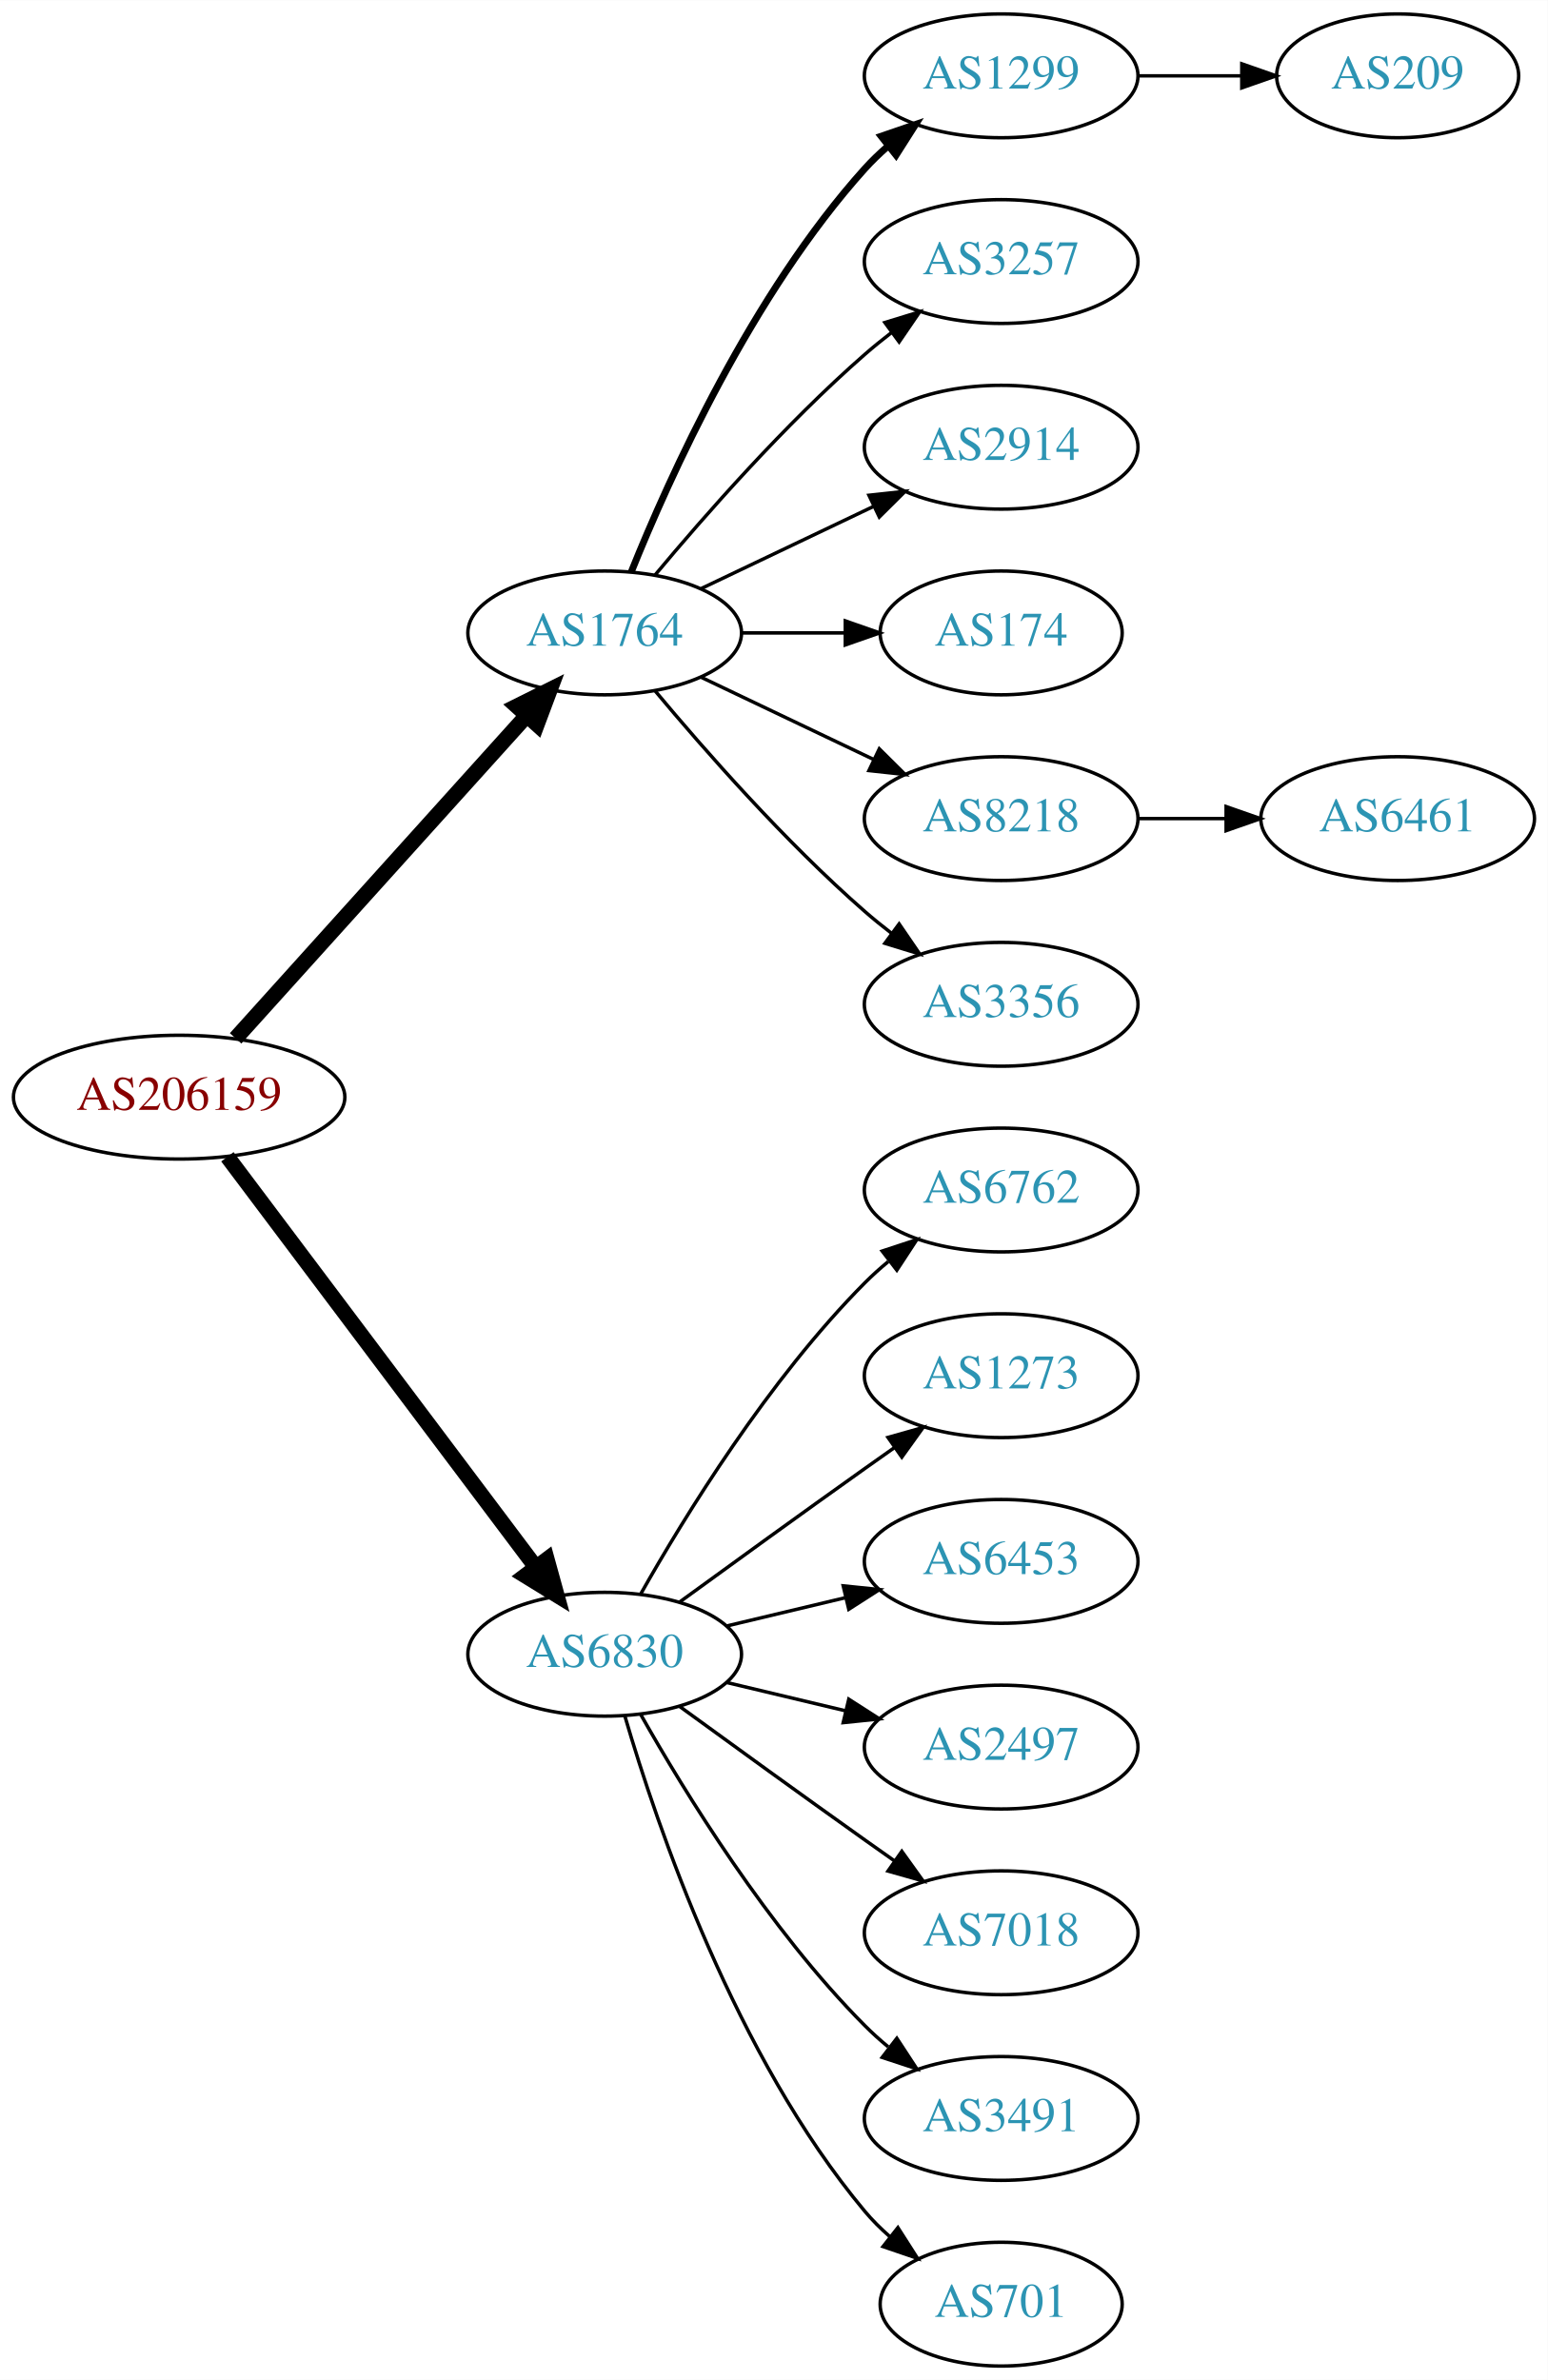
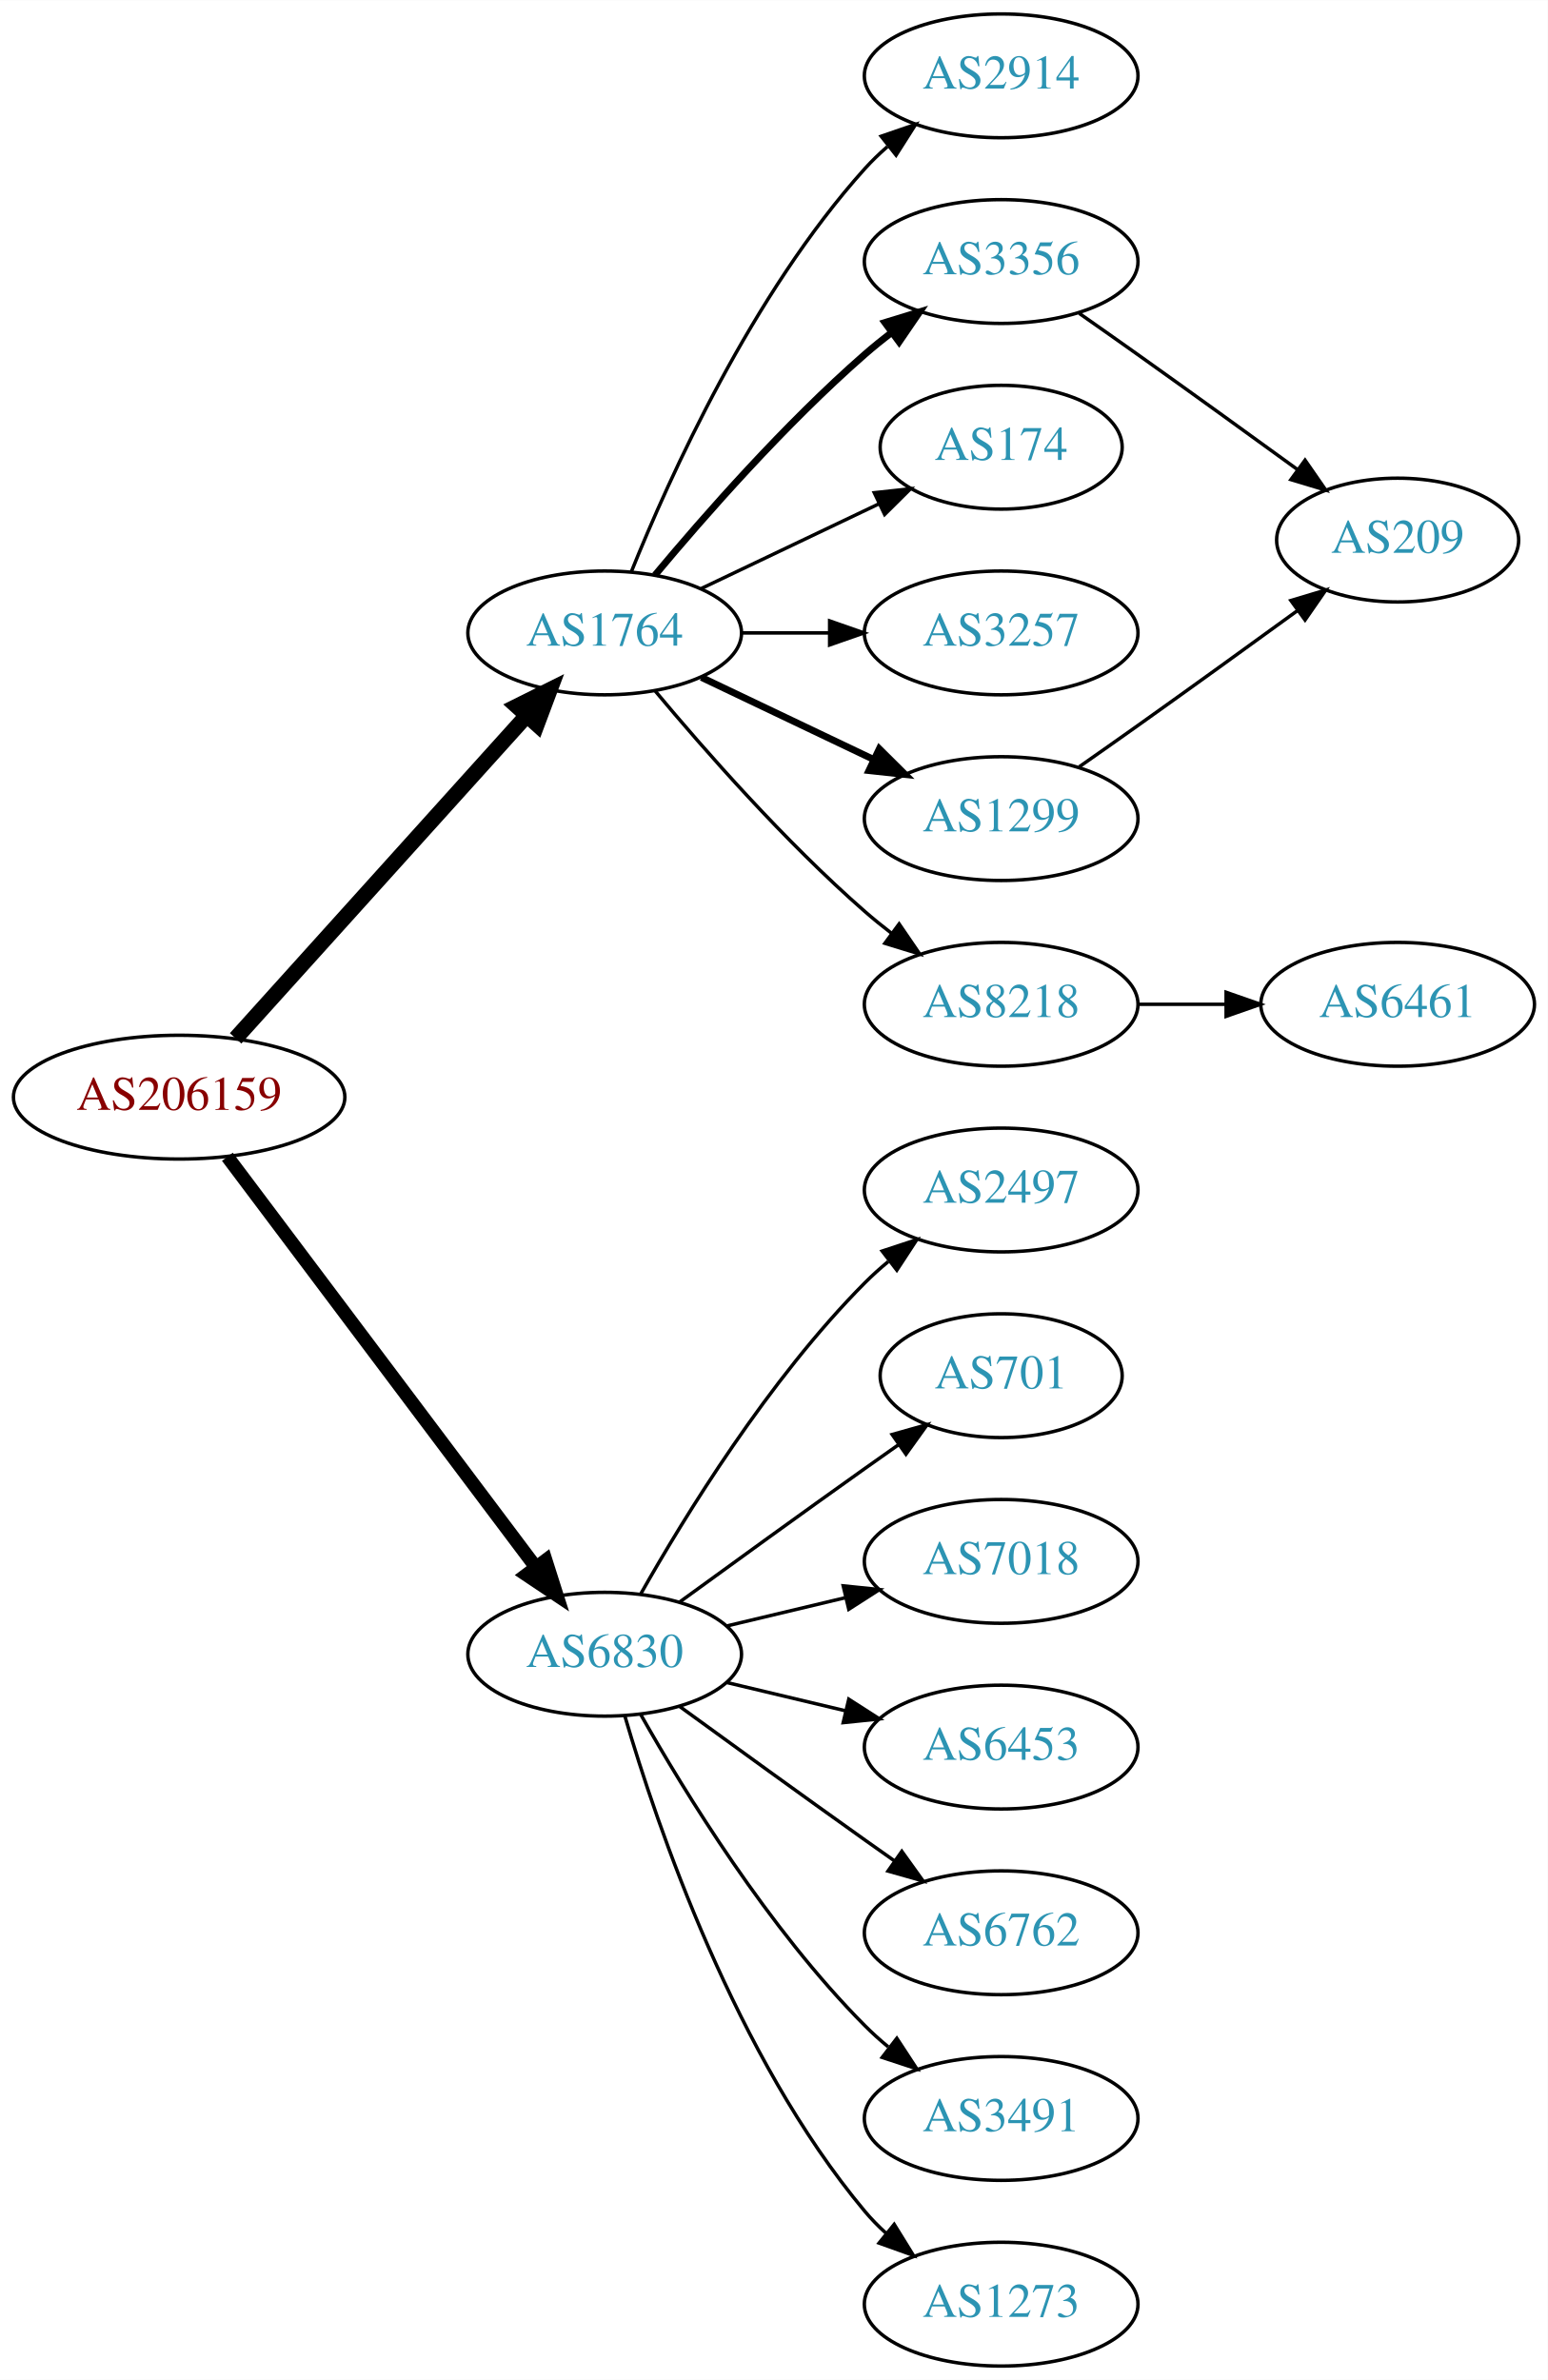
<svg xmlns="http://www.w3.org/2000/svg" xmlns:xlink="http://www.w3.org/1999/xlink" width="450pt" height="692pt" viewBox="0.00 0.00 450.07 692.00">
  <g id="graph0" class="graph" transform="scale(1 1) rotate(0) translate(4 688)">
    <polygon fill="white" stroke="none" points="-4,4 -4,-688 446.07,-688 446.07,4 -4,4" />
    <g id="node1" class="node">
      <g id="a_node1">
        <a xlink:href="/asn/206159" xlink:title="AS206159 ~ VAO-AS [AT]">
          <ellipse fill="#ffffff" stroke="black" cx="48.096" cy="-369" rx="48.192" ry="18" />
          <text text-anchor="middle" x="48.096" y="-365.3" font-family="Times,serif" font-size="14.00" fill="#880000">AS206159</text>
        </a>
      </g>
    </g>
    <g id="node2" class="node">
      <g id="a_node2">
        <a xlink:href="/asn/1764" xlink:title="AS1764 ~ NEXTLAYER-AS [AT]">
          <ellipse fill="#ffffff" stroke="black" cx="171.838" cy="-504" rx="39.794" ry="18" />
          <text text-anchor="middle" x="171.838" y="-500.3" font-family="Times,serif" font-size="14.00" fill="#2c94b3">AS1764</text>
        </a>
      </g>
    </g>
    <g id="edge1" class="edge">
      <path fill="none" stroke="black" stroke-width="4.5" d="M64.514,-386.098C85.945,-409.862 124.837,-452.99 149.174,-479.977" />
      <polygon fill="black" stroke="black" stroke-width="4.5" points="146.304,-482.674 155.925,-487.463 152.152,-477.4 146.304,-482.674" />
    </g>
    <g id="node3" class="node">
      <g id="a_node3">
        <a xlink:href="/asn/6830" xlink:title="AS6830 ~ LGI-UPC [AT]">
          <ellipse fill="#ffffff" stroke="black" cx="171.838" cy="-207" rx="39.794" ry="18" />
          <text text-anchor="middle" x="171.838" y="-203.3" font-family="Times,serif" font-size="14.00" fill="#2c94b3">AS6830</text>
        </a>
      </g>
    </g>
    <g id="edge2" class="edge">
-       <path fill="none" stroke="black" stroke-width="4.5" d="M62.124,-351.663C83.634,-323.04 126.675,-265.767 151.664,-232.514" />
-       <polygon fill="black" stroke="black" stroke-width="4.5" points="155.043,-234.572 157.903,-224.212 148.748,-229.841 155.043,-234.572" />
+       <path fill="none" stroke="black" stroke-width="3.938" d="M62.124,-351.663C83.634,-323.04 126.675,-265.767 151.664,-232.514" />
+       <polygon fill="black" stroke="black" stroke-width="3.938" points="154.693,-234.309 157.903,-224.212 149.097,-230.104 154.693,-234.309" />
    </g>
    <g id="node4" class="node">
      <g id="a_node4">
-         <a xlink:href="/asn/1299" xlink:title="AS1299 ~ Telia Carrier [EU]">
+         <a xlink:href="/asn/2914" xlink:title="AS2914 ~ NTT America, Inc. [US]">
          <ellipse fill="#ffffff" stroke="black" cx="287.131" cy="-666" rx="39.794" ry="18" />
-           <text text-anchor="middle" x="287.131" y="-662.3" font-family="Times,serif" font-size="14.00" fill="#2c94b3">AS1299</text>
+           <text text-anchor="middle" x="287.131" y="-662.3" font-family="Times,serif" font-size="14.00" fill="#2c94b3">AS2914</text>
        </a>
      </g>
    </g>
    <g id="edge3" class="edge">
-       <path fill="none" stroke="black" stroke-width="2" d="M179.586,-521.787C190.637,-549.243 214.69,-602.578 247.484,-639 249.487,-641.224 251.706,-643.363 254.038,-645.397" />
-       <polygon fill="black" stroke="black" stroke-width="2" points="252.236,-648.433 262.257,-651.873 256.569,-642.935 252.236,-648.433" />
+       <path fill="none" stroke="black" d="M179.586,-521.787C190.637,-549.243 214.69,-602.578 247.484,-639 249.487,-641.224 251.706,-643.363 254.038,-645.397" />
+       <polygon fill="black" stroke="black" points="252.236,-648.433 262.257,-651.873 256.569,-642.935 252.236,-648.433" />
    </g>
    <g id="node5" class="node">
      <g id="a_node5">
-         <a xlink:href="/asn/3257" xlink:title="AS3257 ~ GTT [DE]">
+         <a xlink:href="/asn/3356" xlink:title="AS3356 ~ Level 3 Parent, LLC [US]">
          <ellipse fill="#ffffff" stroke="black" cx="287.131" cy="-612" rx="39.794" ry="18" />
-           <text text-anchor="middle" x="287.131" y="-608.3" font-family="Times,serif" font-size="14.00" fill="#2c94b3">AS3257</text>
+           <text text-anchor="middle" x="287.131" y="-608.3" font-family="Times,serif" font-size="14.00" fill="#2c94b3">AS3356</text>
        </a>
      </g>
    </g>
    <g id="edge4" class="edge">
-       <path fill="none" stroke="black" d="M186.468,-520.817C200.751,-537.929 224.297,-564.745 247.484,-585 249.95,-587.154 252.589,-589.294 255.286,-591.372" />
-       <polygon fill="black" stroke="black" points="253.311,-594.264 263.44,-597.37 257.459,-588.625 253.311,-594.264" />
+       <path fill="none" stroke="black" stroke-width="2" d="M186.468,-520.817C200.751,-537.929 224.297,-564.745 247.484,-585 249.95,-587.154 252.589,-589.294 255.286,-591.372" />
+       <polygon fill="black" stroke="black" stroke-width="2" points="253.311,-594.264 263.44,-597.37 257.459,-588.625 253.311,-594.264" />
    </g>
    <g id="node6" class="node">
      <g id="a_node6">
-         <a xlink:href="/asn/2914" xlink:title="AS2914 ~ NTT America, Inc. [US]">
-           <ellipse fill="#ffffff" stroke="black" cx="287.131" cy="-558" rx="39.794" ry="18" />
-           <text text-anchor="middle" x="287.131" y="-554.3" font-family="Times,serif" font-size="14.00" fill="#2c94b3">AS2914</text>
+         <a xlink:href="/asn/174" xlink:title="AS174 ~ Cogent Communications [US]">
+           <ellipse fill="#ffffff" stroke="black" cx="287.131" cy="-558" rx="35.194" ry="18" />
+           <text text-anchor="middle" x="287.131" y="-554.3" font-family="Times,serif" font-size="14.00" fill="#2c94b3">AS174</text>
        </a>
      </g>
    </g>
    <g id="edge5" class="edge">
-       <path fill="none" stroke="black" d="M199.974,-516.934C214.968,-524.081 233.789,-533.052 250.013,-540.785" />
-       <polygon fill="black" stroke="black" points="248.683,-544.028 259.216,-545.171 251.695,-537.709 248.683,-544.028" />
+       <path fill="none" stroke="black" d="M199.974,-516.934C215.406,-524.29 234.892,-533.577 251.427,-541.459" />
+       <polygon fill="black" stroke="black" points="250.236,-544.768 260.769,-545.911 253.247,-538.449 250.236,-544.768" />
    </g>
    <g id="node7" class="node">
      <g id="a_node7">
-         <a xlink:href="/asn/174" xlink:title="AS174 ~ Cogent Communications [US]">
-           <ellipse fill="#ffffff" stroke="black" cx="287.131" cy="-504" rx="35.194" ry="18" />
-           <text text-anchor="middle" x="287.131" y="-500.3" font-family="Times,serif" font-size="14.00" fill="#2c94b3">AS174</text>
+         <a xlink:href="/asn/3257" xlink:title="AS3257 ~ GTT [DE]">
+           <ellipse fill="#ffffff" stroke="black" cx="287.131" cy="-504" rx="39.794" ry="18" />
+           <text text-anchor="middle" x="287.131" y="-500.3" font-family="Times,serif" font-size="14.00" fill="#2c94b3">AS3257</text>
        </a>
      </g>
    </g>
    <g id="edge6" class="edge">
-       <path fill="none" stroke="black" d="M211.51,-504C221.215,-504 231.706,-504 241.669,-504" />
-       <polygon fill="black" stroke="black" points="241.805,-507.5 251.805,-504 241.805,-500.5 241.805,-507.5" />
+       <path fill="none" stroke="black" d="M211.51,-504C219.713,-504 228.477,-504 237.009,-504" />
+       <polygon fill="black" stroke="black" points="237.248,-507.5 247.248,-504 237.248,-500.5 237.248,-507.5" />
    </g>
    <g id="node8" class="node">
      <g id="a_node8">
        <a xlink:href="/asn/8218" xlink:title="AS8218 ~ legacy Neotelecoms [FR]">
-           <ellipse fill="#ffffff" stroke="black" cx="287.131" cy="-450" rx="39.794" ry="18" />
-           <text text-anchor="middle" x="287.131" y="-446.3" font-family="Times,serif" font-size="14.00" fill="#2c94b3">AS8218</text>
+           <ellipse fill="#ffffff" stroke="black" cx="287.131" cy="-396" rx="39.794" ry="18" />
+           <text text-anchor="middle" x="287.131" y="-392.3" font-family="Times,serif" font-size="14.00" fill="#2c94b3">AS8218</text>
        </a>
      </g>
    </g>
    <g id="edge7" class="edge">
-       <path fill="none" stroke="black" d="M199.974,-491.066C214.968,-483.919 233.789,-474.948 250.013,-467.215" />
-       <polygon fill="black" stroke="black" points="251.695,-470.291 259.216,-462.829 248.683,-463.972 251.695,-470.291" />
+       <path fill="none" stroke="black" d="M186.468,-487.183C200.751,-470.071 224.297,-443.255 247.484,-423 249.95,-420.846 252.589,-418.706 255.286,-416.628" />
+       <polygon fill="black" stroke="black" points="257.459,-419.375 263.44,-410.63 253.311,-413.736 257.459,-419.375" />
    </g>
    <g id="node9" class="node">
      <g id="a_node9">
-         <a xlink:href="/asn/3356" xlink:title="AS3356 ~ Level 3 Parent, LLC [US]">
-           <ellipse fill="#ffffff" stroke="black" cx="287.131" cy="-396" rx="39.794" ry="18" />
-           <text text-anchor="middle" x="287.131" y="-392.3" font-family="Times,serif" font-size="14.00" fill="#2c94b3">AS3356</text>
+         <a xlink:href="/asn/1299" xlink:title="AS1299 ~ Telia Carrier [EU]">
+           <ellipse fill="#ffffff" stroke="black" cx="287.131" cy="-450" rx="39.794" ry="18" />
+           <text text-anchor="middle" x="287.131" y="-446.3" font-family="Times,serif" font-size="14.00" fill="#2c94b3">AS1299</text>
        </a>
      </g>
    </g>
    <g id="edge8" class="edge">
-       <path fill="none" stroke="black" d="M186.468,-487.183C200.751,-470.071 224.297,-443.255 247.484,-423 249.95,-420.846 252.589,-418.706 255.286,-416.628" />
-       <polygon fill="black" stroke="black" points="257.459,-419.375 263.44,-410.63 253.311,-413.736 257.459,-419.375" />
+       <path fill="none" stroke="black" stroke-width="2" d="M199.974,-491.066C214.968,-483.919 233.789,-474.948 250.013,-467.215" />
+       <polygon fill="black" stroke="black" stroke-width="2" points="251.695,-470.291 259.216,-462.829 248.683,-463.972 251.695,-470.291" />
    </g>
    <g id="node12" class="node">
      <g id="a_node12">
-         <a xlink:href="/asn/6762" xlink:title="AS6762 ~ TELECOM ITALIA SPARKLE S.p.A. [IT]">
+         <a xlink:href="/asn/2497" xlink:title="AS2497 ~ Internet Initiative Japan Inc. [JP]">
          <ellipse fill="#ffffff" stroke="black" cx="287.131" cy="-342" rx="39.794" ry="18" />
-           <text text-anchor="middle" x="287.131" y="-338.3" font-family="Times,serif" font-size="14.00" fill="#2c94b3">AS6762</text>
-         </a>
-       </g>
-     </g>
-     <g id="edge11" class="edge">
+           <text text-anchor="middle" x="287.131" y="-338.3" font-family="Times,serif" font-size="14.00" fill="#2c94b3">AS2497</text>
+         </a>
+       </g>
+     </g>
+     <g id="edge12" class="edge">
      <path fill="none" stroke="black" d="M182.298,-224.49C195.08,-247.096 219.512,-286.886 247.484,-315 249.595,-317.121 251.891,-319.188 254.277,-321.171" />
      <polygon fill="black" stroke="black" points="252.529,-324.242 262.592,-327.556 256.792,-318.69 252.529,-324.242" />
    </g>
    <g id="node13" class="node">
      <g id="a_node13">
-         <a xlink:href="/asn/1273" xlink:title="AS1273 ~ Vodafone Group PLC [EU]">
-           <ellipse fill="#ffffff" stroke="black" cx="287.131" cy="-288" rx="39.794" ry="18" />
-           <text text-anchor="middle" x="287.131" y="-284.3" font-family="Times,serif" font-size="14.00" fill="#2c94b3">AS1273</text>
-         </a>
-       </g>
-     </g>
-     <g id="edge12" class="edge">
-       <path fill="none" stroke="black" d="M193.686,-222.222C208.62,-233.091 229.234,-248.025 247.484,-261 250.305,-263.005 253.248,-265.085 256.196,-267.159" />
-       <polygon fill="black" stroke="black" points="254.223,-270.05 264.421,-272.926 258.242,-264.319 254.223,-270.05" />
+         <a xlink:href="/asn/701" xlink:title="AS701 ~ UUNET [US]">
+           <ellipse fill="#ffffff" stroke="black" cx="287.131" cy="-288" rx="35.194" ry="18" />
+           <text text-anchor="middle" x="287.131" y="-284.3" font-family="Times,serif" font-size="14.00" fill="#2c94b3">AS701</text>
+         </a>
+       </g>
+     </g>
+     <g id="edge13" class="edge">
+       <path fill="none" stroke="black" d="M193.686,-222.222C208.62,-233.091 229.234,-248.025 247.484,-261 250.695,-263.282 254.064,-265.661 257.418,-268.018" />
+       <polygon fill="black" stroke="black" points="255.43,-270.899 265.629,-273.77 259.447,-265.166 255.43,-270.899" />
    </g>
    <g id="node14" class="node">
      <g id="a_node14">
-         <a xlink:href="/asn/6453" xlink:title="AS6453 ~ TATA COMMUNICATIONS (AMERICA) INC [US]">
+         <a xlink:href="/asn/7018" xlink:title="AS7018 ~ AT&amp;T Services, Inc. [US]">
          <ellipse fill="#ffffff" stroke="black" cx="287.131" cy="-234" rx="39.794" ry="18" />
-           <text text-anchor="middle" x="287.131" y="-230.3" font-family="Times,serif" font-size="14.00" fill="#2c94b3">AS6453</text>
-         </a>
-       </g>
-     </g>
-     <g id="edge13" class="edge">
+           <text text-anchor="middle" x="287.131" y="-230.3" font-family="Times,serif" font-size="14.00" fill="#2c94b3">AS7018</text>
+         </a>
+       </g>
+     </g>
+     <g id="edge14" class="edge">
      <path fill="none" stroke="black" d="M207.445,-215.248C218.316,-217.838 230.471,-220.735 241.913,-223.462" />
      <polygon fill="black" stroke="black" points="241.197,-226.889 251.736,-225.803 242.819,-220.08 241.197,-226.889" />
    </g>
    <g id="node15" class="node">
      <g id="a_node15">
-         <a xlink:href="/asn/2497" xlink:title="AS2497 ~ Internet Initiative Japan Inc. [JP]">
+         <a xlink:href="/asn/6453" xlink:title="AS6453 ~ TATA COMMUNICATIONS (AMERICA) INC [US]">
          <ellipse fill="#ffffff" stroke="black" cx="287.131" cy="-180" rx="39.794" ry="18" />
-           <text text-anchor="middle" x="287.131" y="-176.3" font-family="Times,serif" font-size="14.00" fill="#2c94b3">AS2497</text>
-         </a>
-       </g>
-     </g>
-     <g id="edge14" class="edge">
+           <text text-anchor="middle" x="287.131" y="-176.3" font-family="Times,serif" font-size="14.00" fill="#2c94b3">AS6453</text>
+         </a>
+       </g>
+     </g>
+     <g id="edge15" class="edge">
      <path fill="none" stroke="black" d="M207.445,-198.752C218.316,-196.162 230.471,-193.265 241.913,-190.538" />
      <polygon fill="black" stroke="black" points="242.819,-193.92 251.736,-188.197 241.197,-187.111 242.819,-193.92" />
    </g>
    <g id="node16" class="node">
      <g id="a_node16">
-         <a xlink:href="/asn/7018" xlink:title="AS7018 ~ AT&amp;T Services, Inc. [US]">
+         <a xlink:href="/asn/6762" xlink:title="AS6762 ~ TELECOM ITALIA SPARKLE S.p.A. [IT]">
          <ellipse fill="#ffffff" stroke="black" cx="287.131" cy="-126" rx="39.794" ry="18" />
-           <text text-anchor="middle" x="287.131" y="-122.3" font-family="Times,serif" font-size="14.00" fill="#2c94b3">AS7018</text>
-         </a>
-       </g>
-     </g>
-     <g id="edge15" class="edge">
+           <text text-anchor="middle" x="287.131" y="-122.3" font-family="Times,serif" font-size="14.00" fill="#2c94b3">AS6762</text>
+         </a>
+       </g>
+     </g>
+     <g id="edge16" class="edge">
      <path fill="none" stroke="black" d="M193.686,-191.778C208.62,-180.909 229.234,-165.975 247.484,-153 250.305,-150.995 253.248,-148.915 256.196,-146.841" />
      <polygon fill="black" stroke="black" points="258.242,-149.681 264.421,-141.074 254.223,-143.95 258.242,-149.681" />
    </g>
    <g id="node17" class="node">
      <g id="a_node17">
        <a xlink:href="/asn/3491" xlink:title="AS3491 ~ PCCW Global, Inc. [US]">
          <ellipse fill="#ffffff" stroke="black" cx="287.131" cy="-72" rx="39.794" ry="18" />
          <text text-anchor="middle" x="287.131" y="-68.3" font-family="Times,serif" font-size="14.00" fill="#2c94b3">AS3491</text>
        </a>
      </g>
    </g>
-     <g id="edge16" class="edge">
+     <g id="edge17" class="edge">
      <path fill="none" stroke="black" d="M182.298,-189.51C195.08,-166.904 219.512,-127.114 247.484,-99 249.595,-96.879 251.891,-94.812 254.277,-92.829" />
      <polygon fill="black" stroke="black" points="256.792,-95.31 262.592,-86.444 252.529,-89.758 256.792,-95.31" />
    </g>
    <g id="node18" class="node">
      <g id="a_node18">
-         <a xlink:href="/asn/701" xlink:title="AS701 ~ UUNET [US]">
-           <ellipse fill="#ffffff" stroke="black" cx="287.131" cy="-18" rx="35.194" ry="18" />
-           <text text-anchor="middle" x="287.131" y="-14.3" font-family="Times,serif" font-size="14.00" fill="#2c94b3">AS701</text>
-         </a>
-       </g>
-     </g>
-     <g id="edge17" class="edge">
-       <path fill="none" stroke="black" d="M177.712,-188.998C187.026,-157.156 209.843,-90.019 247.484,-45 249.637,-42.426 252.091,-39.983 254.696,-37.697" />
-       <polygon fill="black" stroke="black" points="257.103,-40.257 262.806,-31.328 252.779,-34.751 257.103,-40.257" />
+         <a xlink:href="/asn/1273" xlink:title="AS1273 ~ Vodafone Group PLC [EU]">
+           <ellipse fill="#ffffff" stroke="black" cx="287.131" cy="-18" rx="39.794" ry="18" />
+           <text text-anchor="middle" x="287.131" y="-14.3" font-family="Times,serif" font-size="14.00" fill="#2c94b3">AS1273</text>
+         </a>
+       </g>
+     </g>
+     <g id="edge18" class="edge">
+       <path fill="none" stroke="black" d="M177.712,-188.998C187.026,-157.156 209.843,-90.019 247.484,-45 249.355,-42.763 251.453,-40.626 253.679,-38.604" />
+       <polygon fill="black" stroke="black" points="256.026,-41.208 261.598,-32.196 251.623,-35.766 256.026,-41.208" />
    </g>
    <g id="node10" class="node">
      <g id="a_node10">
        <a xlink:href="/asn/209" xlink:title="AS209 ~ CenturyLink Communications, LLC [US]">
-           <ellipse fill="#ffffff" stroke="black" cx="402.424" cy="-666" rx="35.194" ry="18" />
-           <text text-anchor="middle" x="402.424" y="-662.3" font-family="Times,serif" font-size="14.00" fill="#2c94b3">AS209</text>
+           <ellipse fill="#ffffff" stroke="black" cx="402.424" cy="-531" rx="35.194" ry="18" />
+           <text text-anchor="middle" x="402.424" y="-527.3" font-family="Times,serif" font-size="14.00" fill="#2c94b3">AS209</text>
        </a>
      </g>
    </g>
    <g id="edge9" class="edge">
-       <path fill="none" stroke="black" d="M326.803,-666C336.508,-666 346.999,-666 356.962,-666" />
-       <polygon fill="black" stroke="black" points="357.098,-669.5 367.098,-666 357.098,-662.5 357.098,-669.5" />
+       <path fill="none" stroke="black" d="M309.841,-596.926C315.377,-593.057 321.307,-588.889 326.777,-585 342.215,-574.025 359.343,-561.648 373.295,-551.515" />
+       <polygon fill="black" stroke="black" points="375.498,-554.241 381.528,-545.529 371.382,-548.579 375.498,-554.241" />
    </g>
    <g id="node11" class="node">
      <g id="a_node11">
        <a xlink:href="/asn/6461" xlink:title="AS6461 ~ Zayo Bandwidth [US]">
-           <ellipse fill="#ffffff" stroke="black" cx="402.424" cy="-450" rx="39.794" ry="18" />
-           <text text-anchor="middle" x="402.424" y="-446.3" font-family="Times,serif" font-size="14.00" fill="#2c94b3">AS6461</text>
+           <ellipse fill="#ffffff" stroke="black" cx="402.424" cy="-396" rx="39.794" ry="18" />
+           <text text-anchor="middle" x="402.424" y="-392.3" font-family="Times,serif" font-size="14.00" fill="#2c94b3">AS6461</text>
        </a>
      </g>
    </g>
    <g id="edge10" class="edge">
-       <path fill="none" stroke="black" d="M326.803,-450C335.006,-450 343.77,-450 352.302,-450" />
-       <polygon fill="black" stroke="black" points="352.541,-453.5 362.541,-450 352.541,-446.5 352.541,-453.5" />
+       <path fill="none" stroke="black" d="M326.803,-396C335.006,-396 343.77,-396 352.302,-396" />
+       <polygon fill="black" stroke="black" points="352.541,-399.5 362.541,-396 352.541,-392.5 352.541,-399.5" />
+     </g>
+     <g id="edge11" class="edge">
+       <path fill="none" stroke="black" d="M309.841,-465.074C315.377,-468.943 321.307,-473.111 326.777,-477 342.215,-487.975 359.343,-500.352 373.295,-510.485" />
+       <polygon fill="black" stroke="black" points="371.382,-513.421 381.528,-516.471 375.498,-507.759 371.382,-513.421" />
    </g>
  </g>
</svg>
